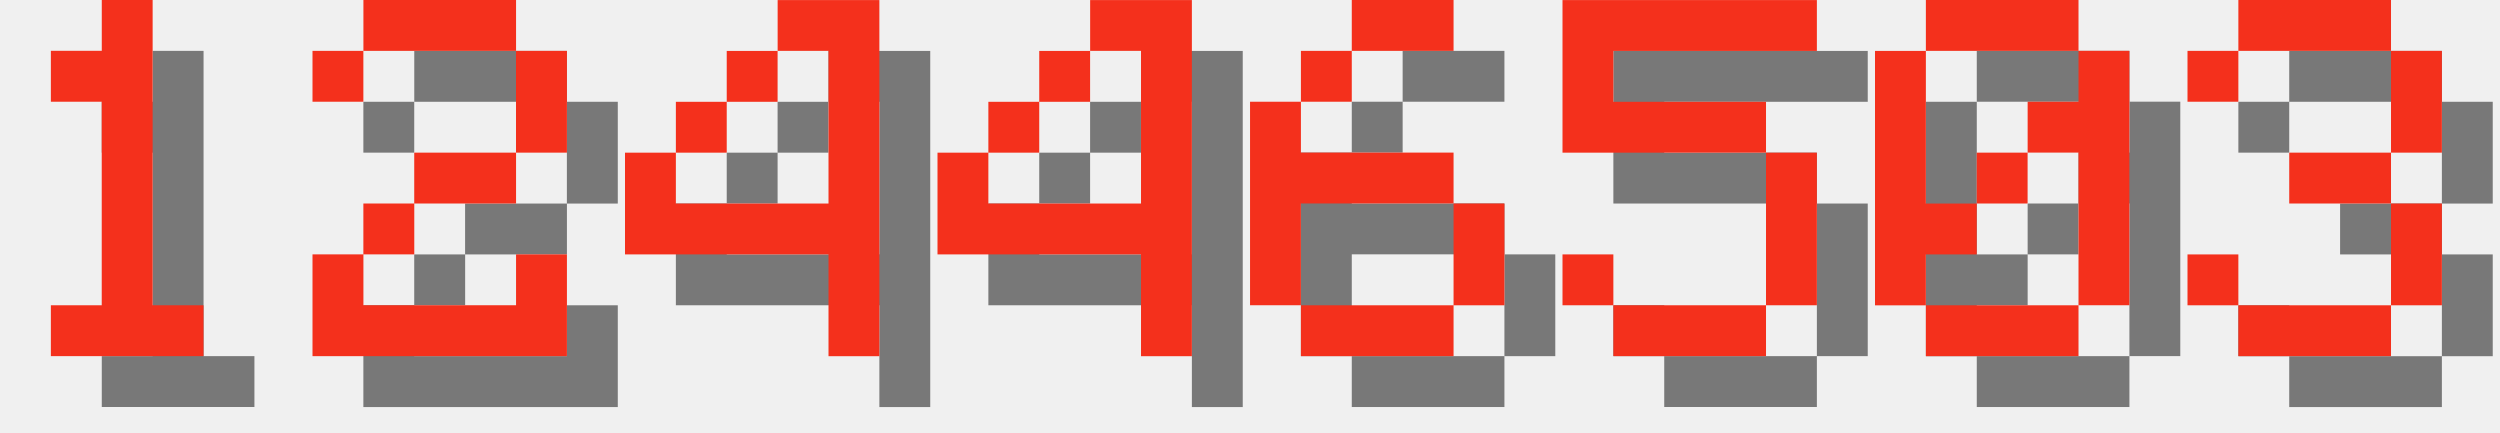
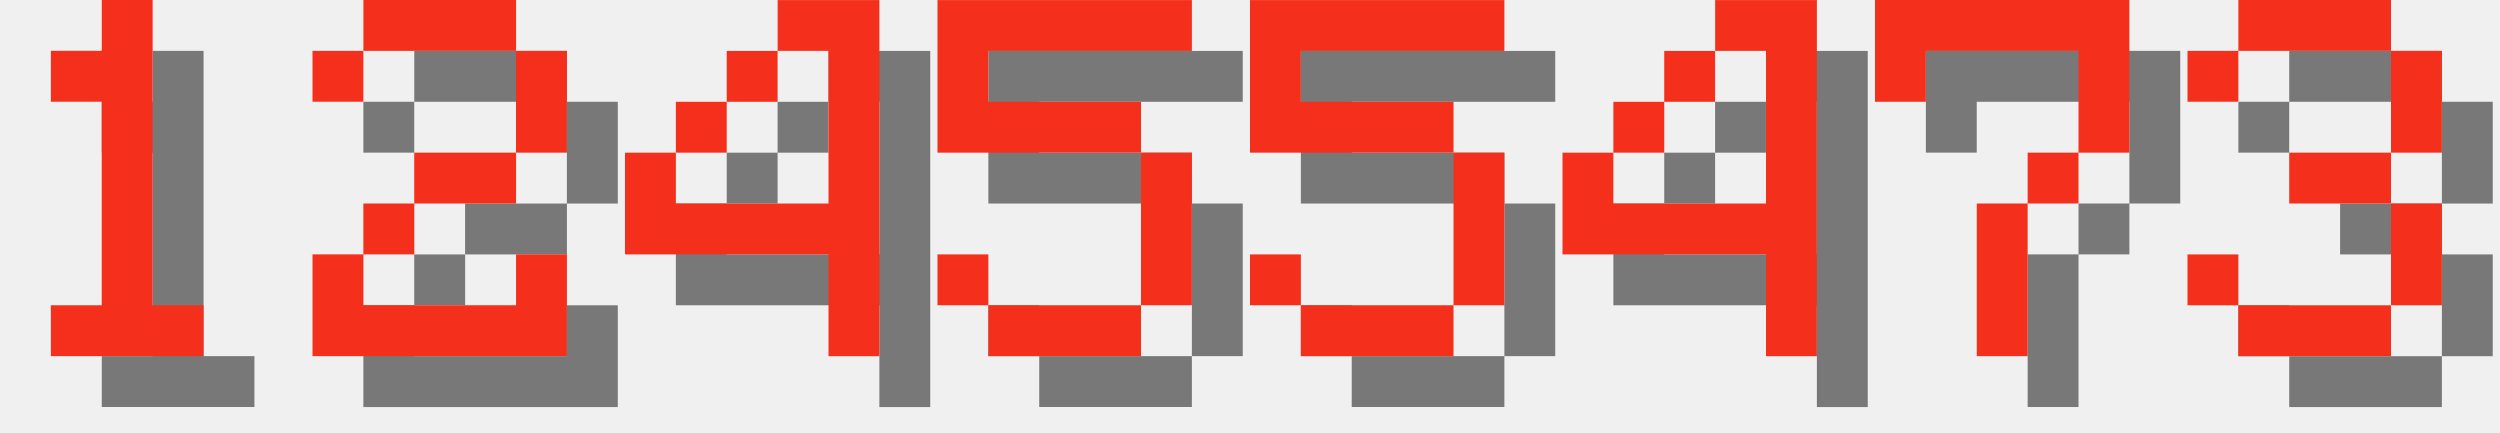
<svg xmlns="http://www.w3.org/2000/svg" version="1.1" width="208.0" height="36">
  <style>
        .text-foreground {
            fill: #F4301C;
        }
        .text-shadow {
            fill: #000000;
            fill-opacity: 0.5;
        }
    </style>
  <g class="digit" id="digit_1" transform="translate(0.0, 0), scale(4)">
    <path id="digit_1_shadow" class="text-shadow" d="m2.117 2.117v1.058h1.058v4.233h-1.058v1.058h3.175v-1.058h-1.058v-6.35h-1.058v1.058h-1.058z" fill-opacity=".5" style="paint-order:stroke fill markers" />
    <path id="digit_1_fg" class="text-foreground" d="m1.058 1.058v1.058h1.058v4.233h-1.058v1.058h3.175v-1.058h-1.058v-6.35h-1.058v1.058h-1.058z" fill="#fff" style="paint-order:stroke fill markers" />
  </g>
  <g class="digit" id="digit_2" transform="translate(26.0, 0), scale(4)">
    <path id="digit_2_shadow" class="text-shadow" d="m1.058 2.117v1.058h1.058v-1.058h3.175v2.117h-2.117v1.058h-1.058v1.058h-1.058v2.117h5.292v-2.117h-1.058v1.058h-3.175v-1.058h1.058v-1.058h2.117v-1.058h1.058v-2.117h-1.058v-1.058h-3.175v1.058h-1.058z" fill-opacity=".5" style="paint-order:stroke fill markers" />
    <path id="digit_2_fg" class="text-foreground" d="m0 1.058v1.058h1.058v-1.058h3.175v2.117h-2.117v1.058h-1.058v1.058h-1.058v2.117h5.292v-2.117h-1.058v1.058h-3.175v-1.058h1.058v-1.058h2.117v-1.058h1.058v-2.117h-1.058v-1.058h-3.175v1.058h-1.058z" fill="#fff" style="paint-order:stroke fill markers" />
  </g>
  <g class="digit" id="digit_4" transform="translate(52.0, 0), scale(4)">
    <path id="digit_4_shadow" class="text-shadow" d="m4.233 1.058v1.058h1.058v3.175h-3.175v-1.058h-1.058v2.117h4.233v2.117h1.058v-7.408h-2.117zm-2.117 3.175h1.058v-1.058h-1.058v1.058zm1.058-1.058h1.058v-1.058h-1.058v1.058z" fill-opacity=".5" style="paint-order:stroke fill markers" />
    <path id="digit_4_fg" class="text-foreground" d="m3.175 0v1.058h1.058v3.175h-3.175v-1.058h-1.058v2.117h4.233v2.117h1.058v-7.408h-2.117zm-2.117 3.175h1.058v-1.058h-1.058v1.058zm1.058-1.058h1.058v-1.058h-1.058v1.058z" fill="#fff" style="paint-order:stroke fill markers" />
  </g>
-   <g class="digit" id="digit_4" transform="translate(78.0, 0), scale(4)">
+   <g class="digit" id="digit_5" transform="translate(78.0, 0), scale(4)">
+     <path id="digit_5_shadow" class="text-shadow" d="m1.058 1.058v3.175h4.233v3.175h-3.175v-1.058h-1.058v1.058h1.058v1.058h3.175v-1.058h1.058v-3.175h-1.058v-1.058h-3.175v-1.058h4.233v-1.058h-5.292z" fill-opacity=".5" style="paint-order:stroke fill markers" />
+     <path id="digit_5_fg" class="text-foreground" d="m0 0v3.175h4.233v3.175h-3.175v-1.058h-1.058v1.058h1.058v1.058h3.175v-1.058h1.058v-3.175h-1.058v-1.058h-3.175v-1.058h4.233v-1.058h-5.292z" fill="#fff" style="paint-order:stroke fill markers" />
+   </g>
+   <g class="digit" id="digit_5" transform="translate(104.0, 0), scale(4)">
+     <path id="digit_5_shadow" class="text-shadow" d="m1.058 1.058v3.175h4.233v3.175h-3.175v-1.058h-1.058v1.058h1.058v1.058h3.175v-1.058h1.058v-3.175h-1.058v-1.058h-3.175v-1.058h4.233v-1.058h-5.292z" fill-opacity=".5" style="paint-order:stroke fill markers" />
+     <path id="digit_5_fg" class="text-foreground" d="m0 0v3.175h4.233v3.175h-3.175v-1.058h-1.058v1.058h1.058v1.058h3.175v-1.058h1.058v-3.175h-1.058v-1.058h-3.175v-1.058h4.233v-1.058h-5.292z" fill="#fff" style="paint-order:stroke fill markers" />
+   </g>
+   <g class="digit" id="digit_4" transform="translate(130.0, 0), scale(4)">
    <path id="digit_4_shadow" class="text-shadow" d="m4.233 1.058v1.058h1.058v3.175h-3.175v-1.058h-1.058v2.117h4.233v2.117h1.058v-7.408h-2.117zm-2.117 3.175h1.058v-1.058h-1.058v1.058zm1.058-1.058h1.058v-1.058h-1.058v1.058z" fill-opacity=".5" style="paint-order:stroke fill markers" />
    <path id="digit_4_fg" class="text-foreground" d="m3.175 0v1.058h1.058v3.175h-3.175v-1.058h-1.058v2.117h4.233v2.117h1.058v-7.408h-2.117zm-2.117 3.175h1.058v-1.058h-1.058v1.058zm1.058-1.058h1.058v-1.058h-1.058v1.058z" fill="#fff" style="paint-order:stroke fill markers" />
  </g>
-   <g class="digit" id="digit_6" transform="translate(104.0, 0), scale(4)">
-     <path id="digit_6_shadow" class="text-shadow" d="m3.175 1.058v1.058h2.117v-1.058h-2.117zm0 1.058h-1.058v1.058h1.058v-1.058zm-1.058 1.058h-1.058v4.233h1.058v-2.117h3.175v-1.058h-3.175v-1.058zm3.175 2.117v2.117h1.058v-2.117h-1.058zm0 2.117h-3.175v1.058h3.175v-1.058z" fill-opacity=".5" style="paint-order:stroke fill markers" />
-     <path id="digit_6_fg" class="text-foreground" d="m2.117 0v1.058h2.117v-1.058h-2.117zm0 1.058h-1.058v1.058h1.058v-1.058zm-1.058 1.058h-1.058v4.233h1.058v-2.117h3.175v-1.058h-3.175v-1.058zm3.175 2.117v2.117h1.058v-2.117h-1.058zm0 2.117h-3.175v1.058h3.175v-1.058z" fill="#fff" style="paint-order:stroke fill markers" />
-   </g>
-   <g class="digit" id="digit_5" transform="translate(130.0, 0), scale(4)">
-     <path id="digit_5_shadow" class="text-shadow" d="m1.058 1.058v3.175h4.233v3.175h-3.175v-1.058h-1.058v1.058h1.058v1.058h3.175v-1.058h1.058v-3.175h-1.058v-1.058h-3.175v-1.058h4.233v-1.058h-5.292z" fill-opacity=".5" style="paint-order:stroke fill markers" />
-     <path id="digit_5_fg" class="text-foreground" d="m0 0v3.175h4.233v3.175h-3.175v-1.058h-1.058v1.058h1.058v1.058h3.175v-1.058h1.058v-3.175h-1.058v-1.058h-3.175v-1.058h4.233v-1.058h-5.292z" fill="#fff" style="paint-order:stroke fill markers" />
-   </g>
-   <g class="digit" id="digit_0" transform="translate(156.0, 0), scale(4)">
-     <path id="digit_0_shadow" class="text-shadow" d="m2.117 1.058v1.058h3.175v-1.058h-3.175zm3.175 1.058v1.058h-1.058v1.058h1.058v3.175h1.058v-5.292h-1.058zm0 5.292h-3.175v1.058h3.175v-1.058zm-3.175 0v-1.058h1.058v-1.058h-1.058v-3.175h-1.058v5.292h1.058zm1.058-2.117h1.058v-1.058h-1.058v1.058z" fill-opacity=".5" style="paint-order:stroke fill markers" />
-     <path id="digit_0_fg" class="text-foreground" d="m1.058 0v1.058h3.175v-1.058h-3.175zm3.175 1.058v1.058h-1.058v1.058h1.058v3.175h1.058v-5.292h-1.058zm0 5.292h-3.175v1.058h3.175v-1.058zm-3.175 0v-1.058h1.058v-1.058h-1.058v-3.175h-1.058v5.292h1.058zm1.058-2.117h1.058v-1.058h-1.058v1.058z" fill="#fff" style="paint-order:stroke fill markers" />
+   <g class="digit" id="digit_7" transform="translate(156.0, 0), scale(4)">
+     <path id="digit_7_shadow" class="text-shadow" d="m1.058 1.058 2e-6 2.117h1.058v-1.058h3.175v1.058l2e-7 1.058h-1.058v1.058h-1.058l4e-7 3.175 1.058 1e-7v-3.175h1.058v-1.058h1.058l5e-7 -1.058v-2.117z" fill-opacity=".5" style="paint-order:stroke fill markers" />
+     <path id="digit_7_fg" class="text-foreground" d="m0 0 2e-6 2.117h1.058v-1.058h3.175v1.058l2e-7 1.058h-1.058v1.058h-1.058l4e-7 3.175 1.058 1e-7v-3.175h1.058v-1.058h1.058l5e-7 -1.058v-2.117z" fill="#fff" style="paint-order:stroke fill markers" />
  </g>
  <g class="digit" id="digit_3" transform="translate(182.0, 0), scale(4)">
    <path id="digit_3_shadow" class="text-shadow" d="m1.058 2.117v1.058h1.058v-1.058h3.175v2.117h-2.117v1.058h2.117v2.117h-3.175v-1.058h-1.058v1.058h1.058v1.058h3.175v-1.058h1.058v-2.117h-1.058v-1.058h1.058v-2.117h-1.058v-1.058h-3.175v1.058h-1.058z" fill-opacity=".5" style="paint-order:stroke fill markers" />
    <path id="digit_3_fg" class="text-foreground" d="m0 1.058v1.058h1.058v-1.058h3.175v2.117h-2.117v1.058h2.117v2.117h-3.175v-1.058h-1.058v1.058h1.058v1.058h3.175v-1.058h1.058v-2.117h-1.058v-1.058h1.058v-2.117h-1.058v-1.058h-3.175v1.058h-1.058z" fill="#fff" style="paint-order:stroke fill markers" />
  </g>
</svg>
